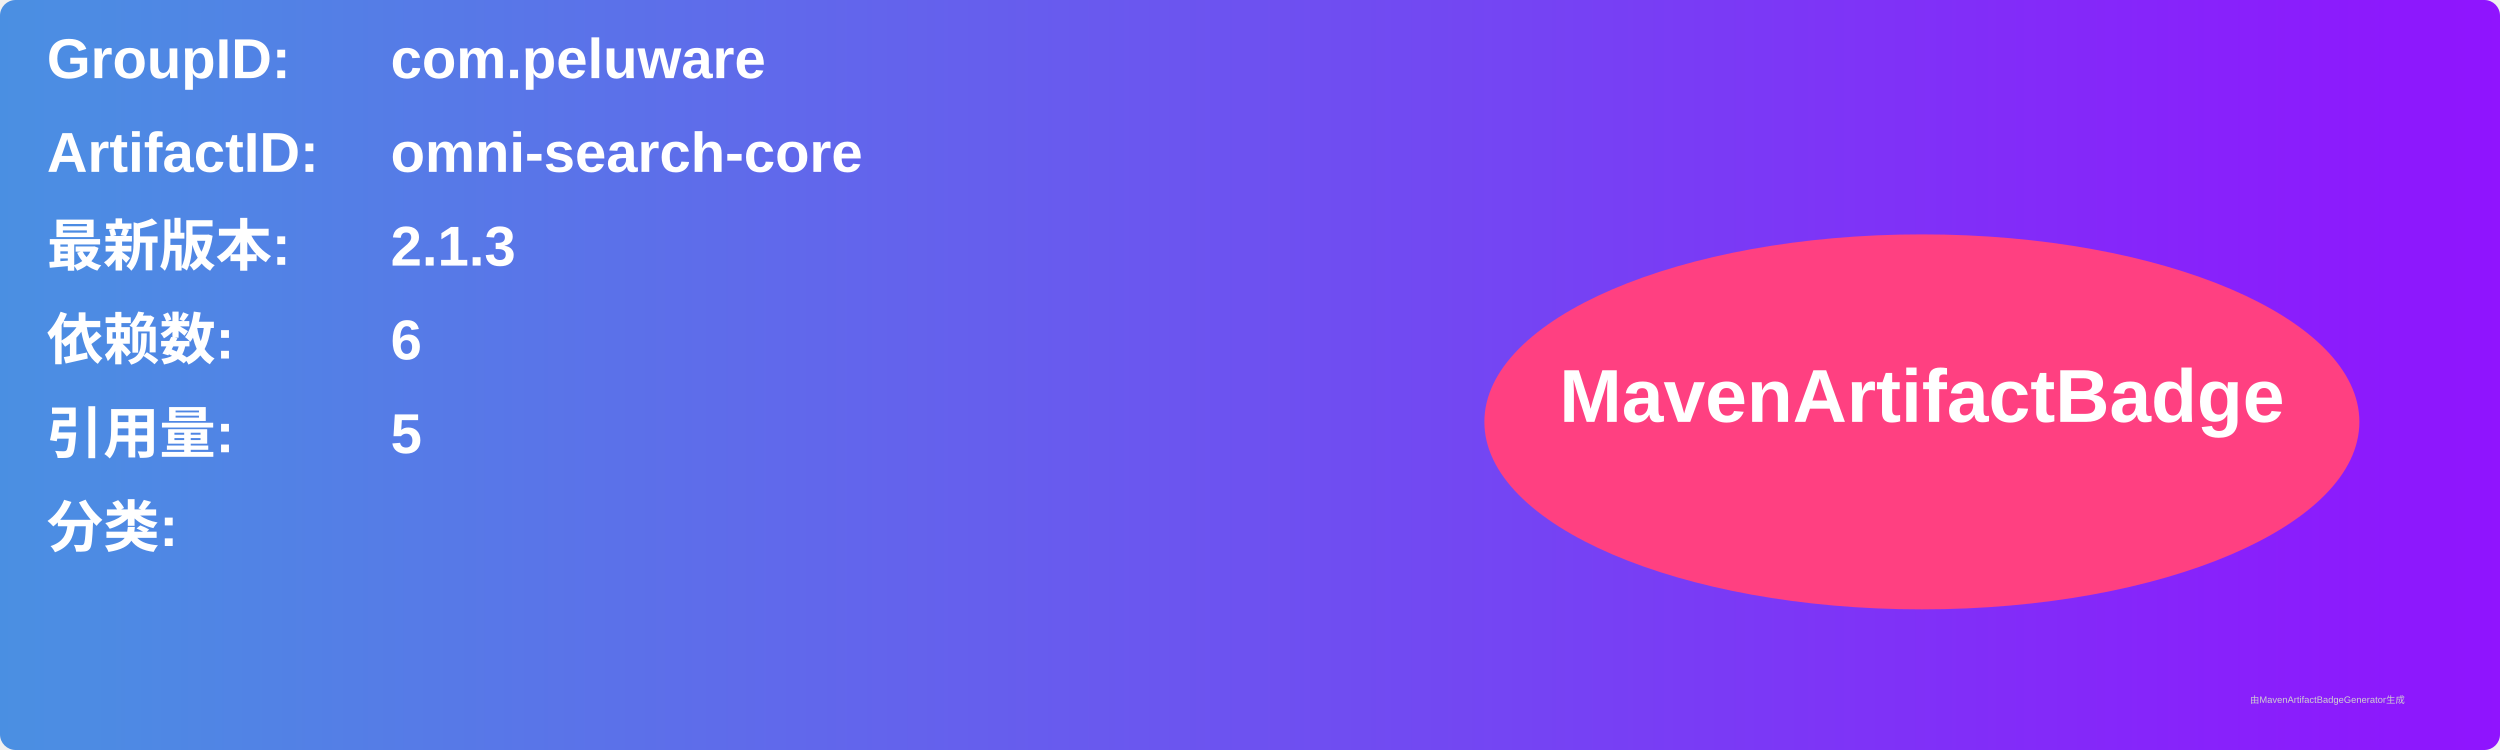
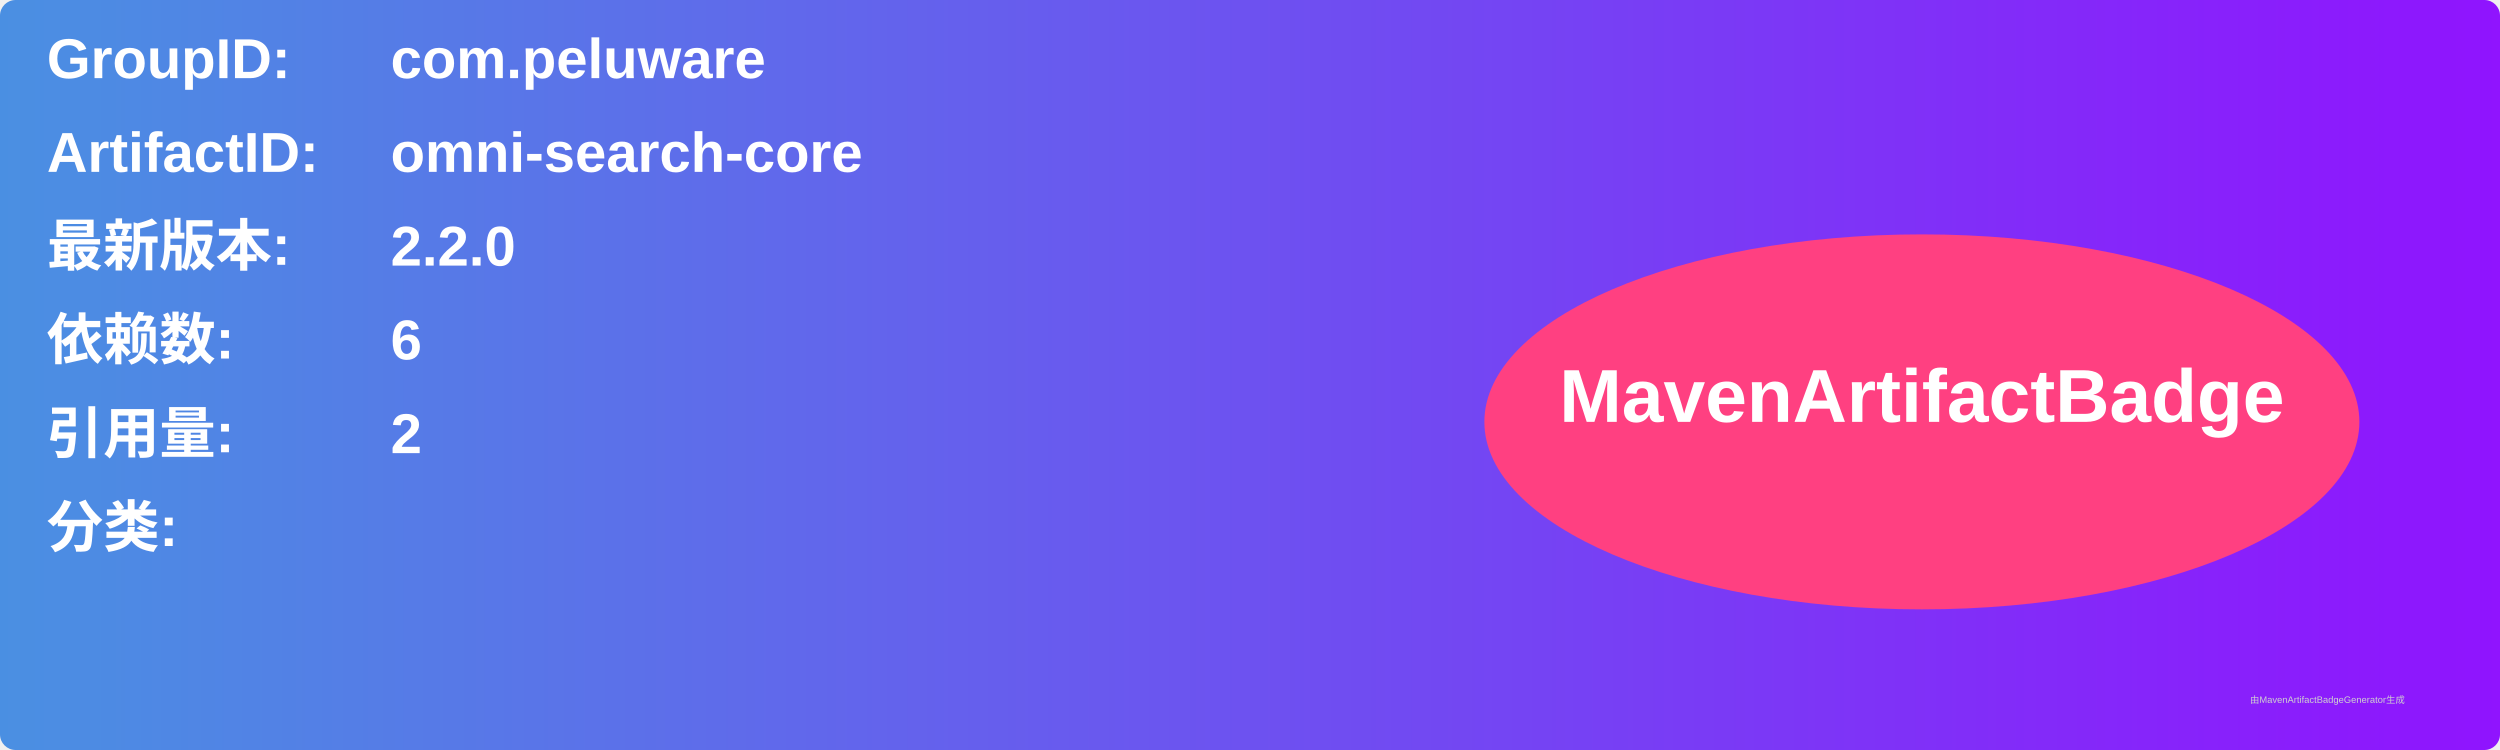
<svg xmlns="http://www.w3.org/2000/svg" width="800" height="240" viewBox="0 0 800 240">
  <linearGradient id="grad" x1="0%" y1="0%" x2="100%" y2="0%">
    <stop offset="0%" stop-color="#4a90e2" />
    <stop offset="100%" stop-color="#9013fe" />
  </linearGradient>
  <rect width="100%" height="100%" rx="5" ry="5" fill="url(#grad)" />
  <g transform="translate(15, 15)">
    <text x="0" y="10" font-family="Arial" font-size="18" fill="white" font-weight="bold" width="260">GroupID:</text>
    <text x="110" y="10" font-family="Arial" font-size="18" fill="white" font-weight="bold" width="460">com.peluware</text>
    <text x="0" y="40" font-family="Arial" font-size="18" fill="white" font-weight="bold" width="260">ArtifactID:</text>
    <text x="110" y="40" font-family="Arial" font-size="18" fill="white" font-weight="bold" width="460">omni-search-core</text>
    <text x="0" y="70" font-family="Arial" font-size="18" fill="white" font-weight="bold">最新版本:</text>
    <text x="110" y="70" font-family="Arial" font-size="18" fill="white" font-weight="bold">
-       <tspan font-weight="bold">2.1.3</tspan>
+       <tspan font-weight="bold">2.2.0</tspan>
    </text>
    <text x="0" y="100" font-family="Arial" font-size="18" fill="white" font-weight="bold">依赖数: </text>
    <text x="110" y="100" font-family="Arial" font-size="18" fill="white">
      <tspan font-weight="bold">6</tspan>
    </text>
    <text x="0" y="130" font-family="Arial" font-size="18" fill="white" font-weight="bold">引用量: </text>
    <text x="110" y="130" font-family="Arial" font-size="18" fill="white">
-       <tspan font-weight="bold">5</tspan>
+       <tspan font-weight="bold">2</tspan>
    </text>
    <text x="0" y="160" font-family="Arial" font-size="18" fill="white" font-weight="bold">分类:</text>
    <text x="10" y="190" font-family="Arial" font-size="10" fill="white">
      <tspan font-weight="bold" />
    </text>
    <ellipse cx="600" cy="120" rx="140" ry="60" fill="#ff4081" />
    <text x="600" y="120" text-anchor="middle" font-family="Arial" font-size="24" fill="white" font-weight="bold">MavenArtifactBadge</text>
  </g>
  <text x="720" y="225" font-family="Arial" font-size="3" fill="#d0d0d0">由MavenArtifactBadgeGenerator生成</text>
</svg>
